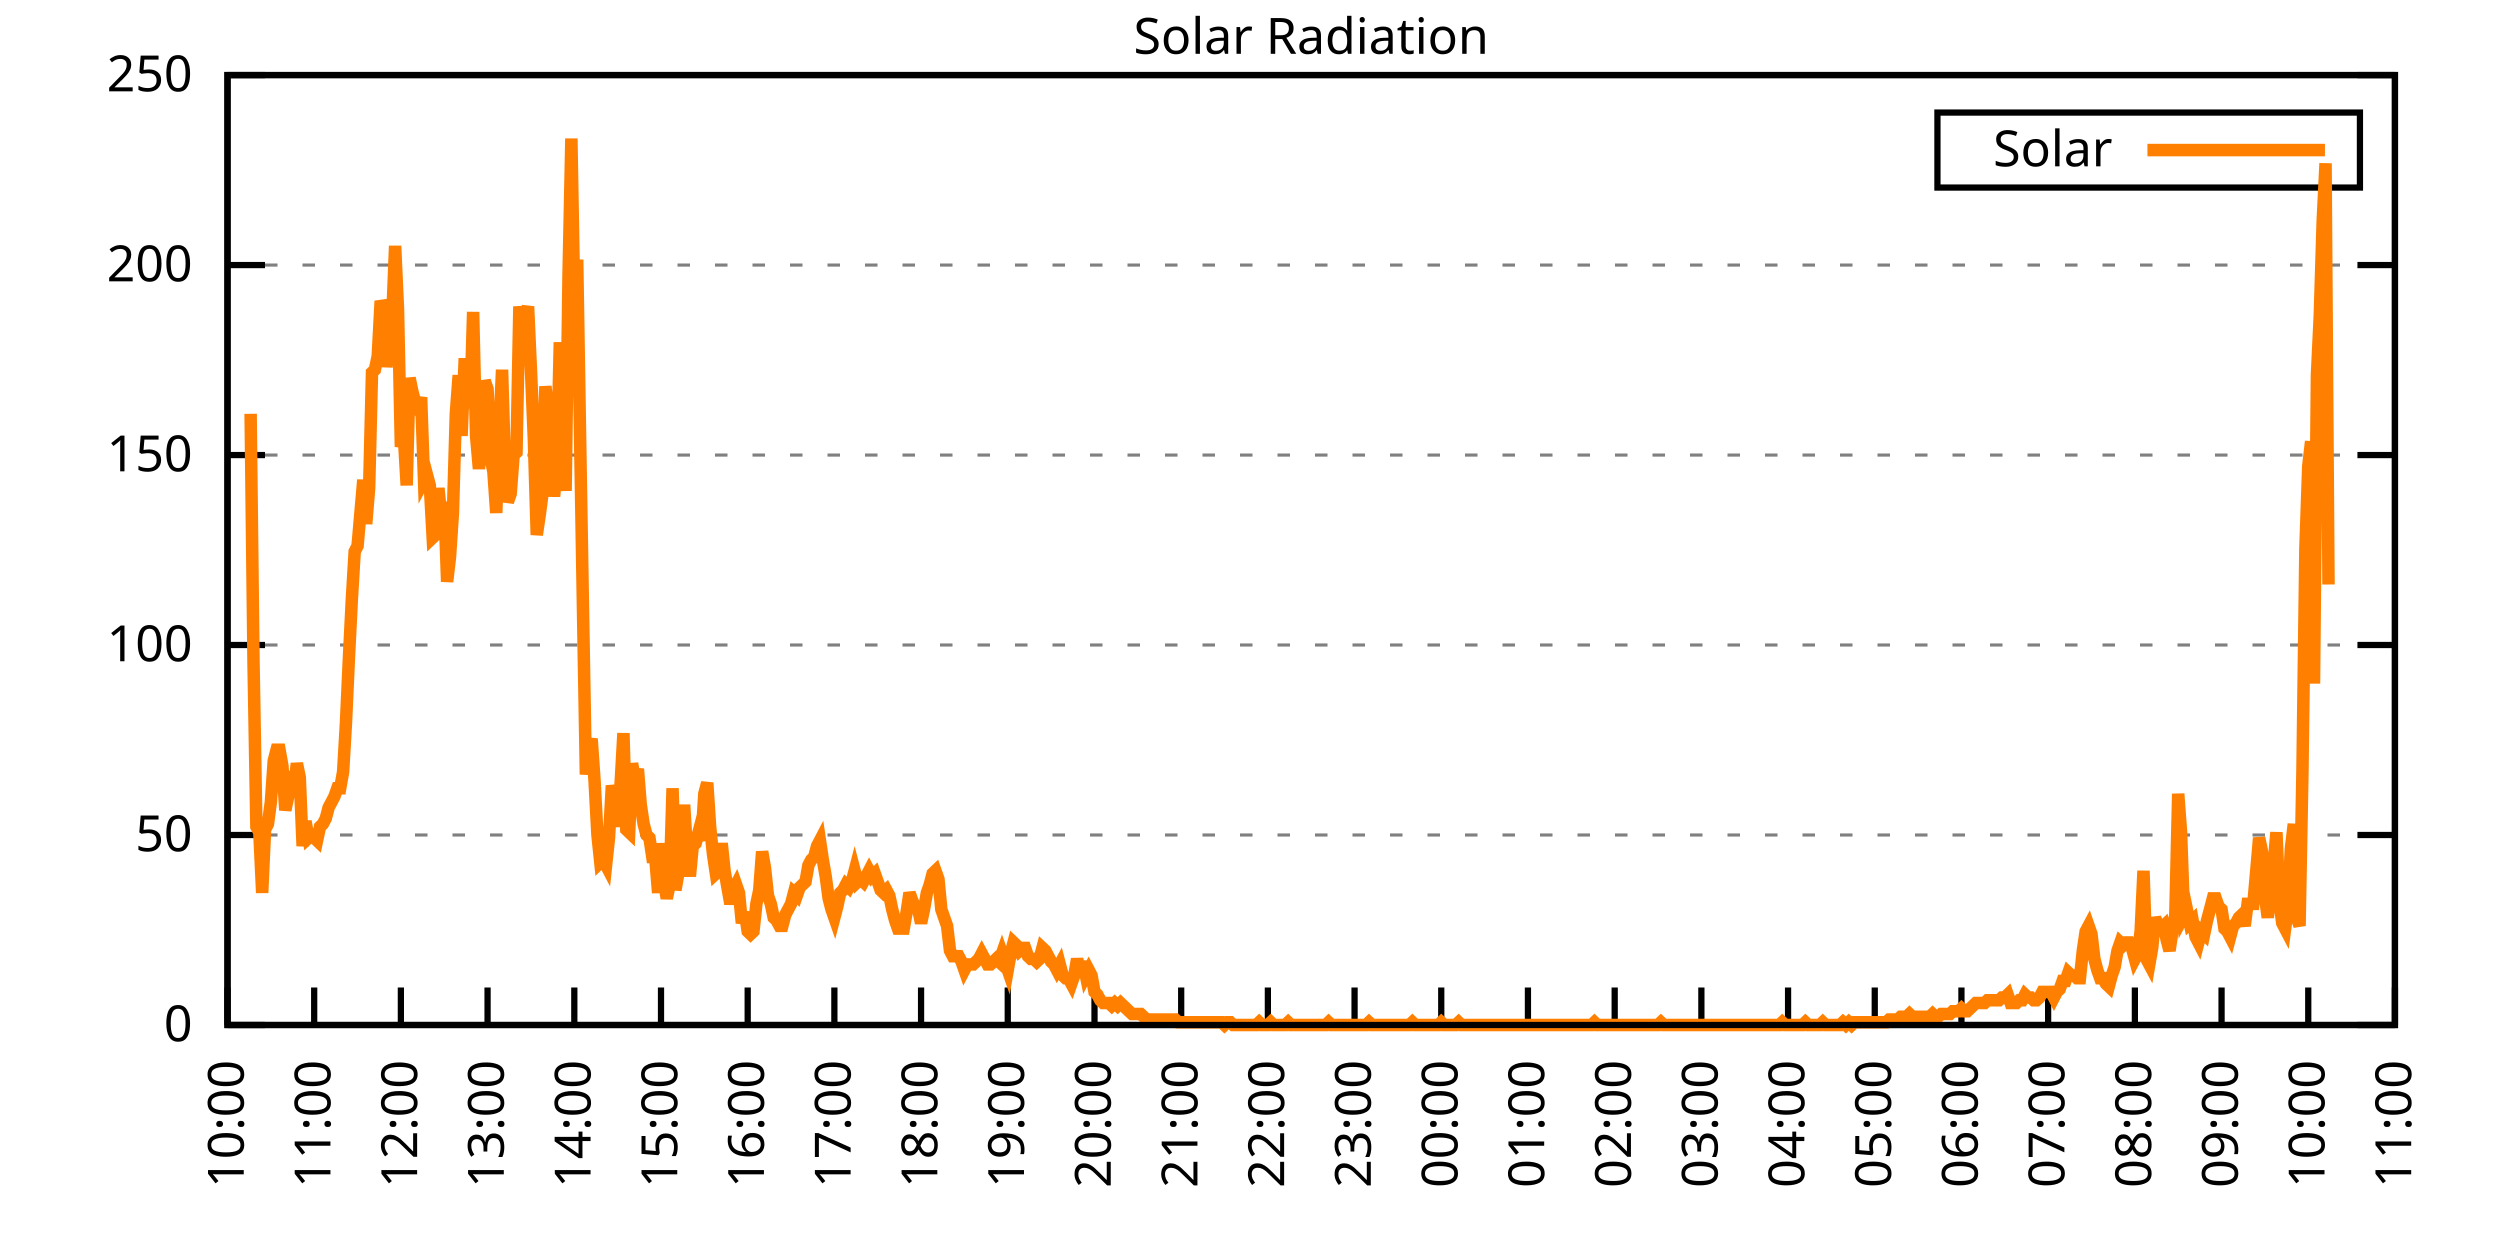
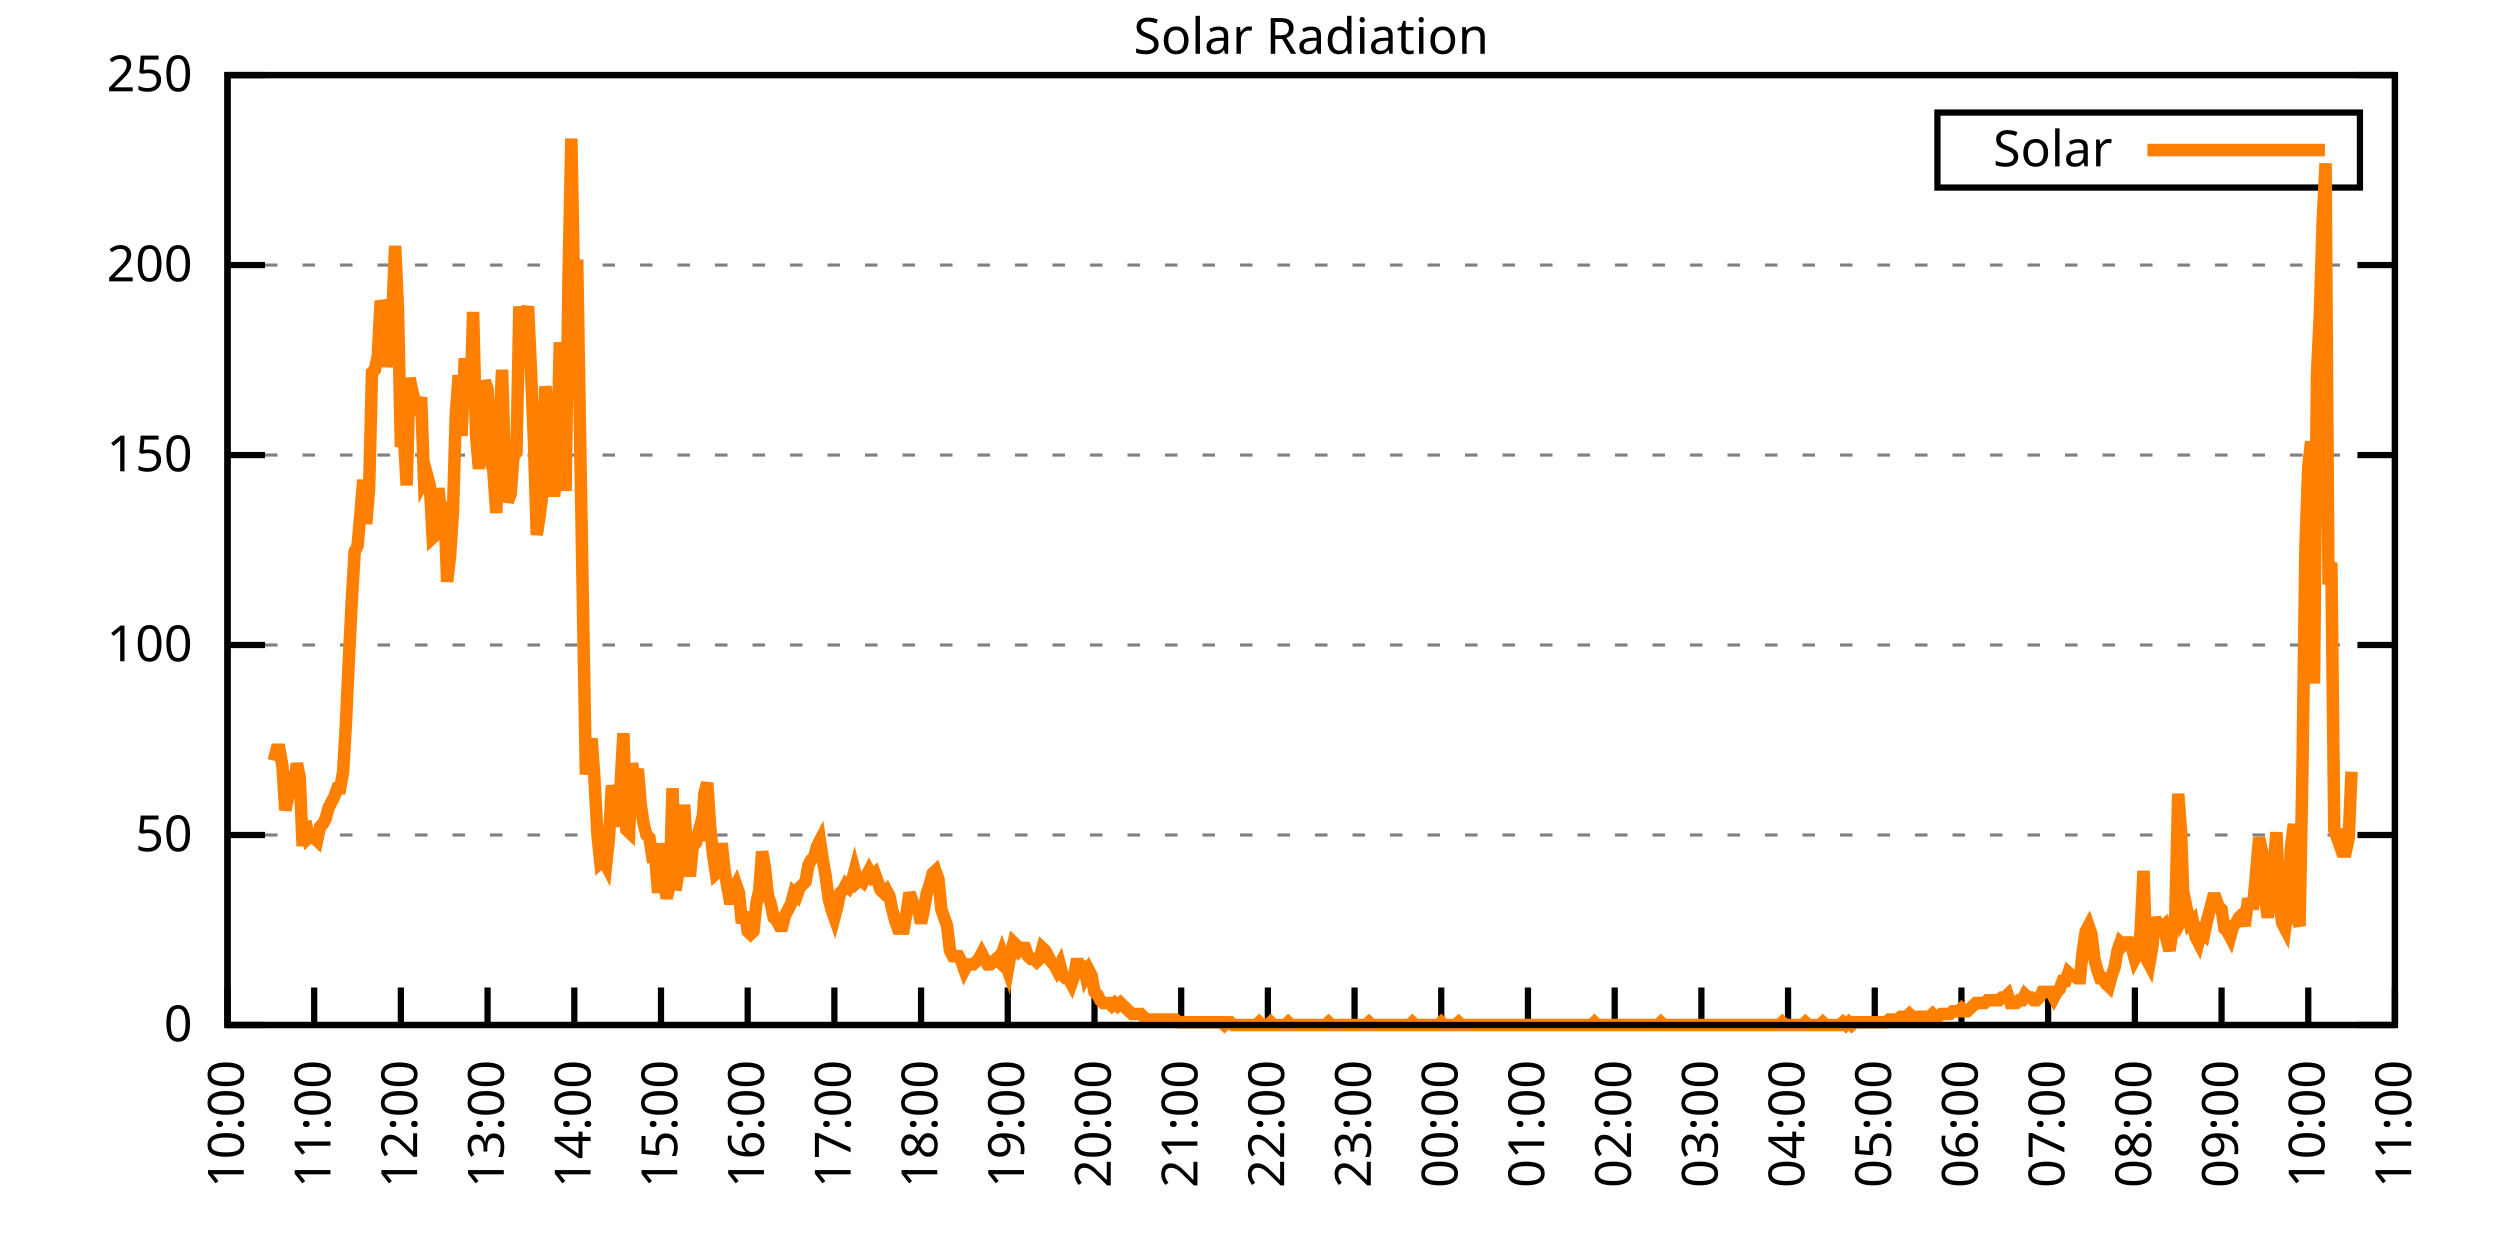
<svg xmlns="http://www.w3.org/2000/svg" xmlns:xlink="http://www.w3.org/1999/xlink" width="400" height="200" viewBox="0 0 400 200">
  <g id="gnuplot_canvas">
    <rect x="0" y="0" width="400" height="200" fill="none" />
    <defs>
      <circle id="gpDot" r="0.5" stroke-width="0.5" stroke="currentColor" />
      <path id="gpPt0" stroke-width="0.333" stroke="currentColor" d="M-1,0 h2 M0,-1 v2" />
      <path id="gpPt1" stroke-width="0.333" stroke="currentColor" d="M-1,-1 L1,1 M1,-1 L-1,1" />
      <path id="gpPt2" stroke-width="0.333" stroke="currentColor" d="M-1,0 L1,0 M0,-1 L0,1 M-1,-1 L1,1 M-1,1 L1,-1" />
      <rect id="gpPt3" stroke-width="0.333" stroke="currentColor" x="-1" y="-1" width="2" height="2" />
      <rect id="gpPt4" stroke-width="0.333" stroke="currentColor" fill="currentColor" x="-1" y="-1" width="2" height="2" />
      <circle id="gpPt5" stroke-width="0.333" stroke="currentColor" cx="0" cy="0" r="1" />
      <use xlink:href="#gpPt5" id="gpPt6" fill="currentColor" stroke="none" />
      <path id="gpPt7" stroke-width="0.333" stroke="currentColor" d="M0,-1.33 L-1.33,0.67 L1.33,0.67 z" />
      <use xlink:href="#gpPt7" id="gpPt8" fill="currentColor" stroke="none" />
      <use xlink:href="#gpPt7" id="gpPt9" stroke="currentColor" transform="rotate(180)" />
      <use xlink:href="#gpPt9" id="gpPt10" fill="currentColor" stroke="none" />
      <use xlink:href="#gpPt3" id="gpPt11" stroke="currentColor" transform="rotate(45)" />
      <use xlink:href="#gpPt11" id="gpPt12" fill="currentColor" stroke="none" />
      <path id="gpPt13" stroke-width="0.333" stroke="currentColor" d="M0,1.330 L1.265,0.411 L0.782,-1.067 L-0.782,-1.076 L-1.265,0.411 z" />
      <use xlink:href="#gpPt13" id="gpPt14" fill="currentColor" stroke="none" />
      <filter id="textbox" filterUnits="objectBoundingBox" x="0" y="0" height="1" width="1">
        <feFlood flood-color="white" flood-opacity="1" result="bgnd" />
        <feComposite in="SourceGraphic" in2="bgnd" operator="atop" />
      </filter>
      <filter id="greybox" filterUnits="objectBoundingBox" x="0" y="0" height="1" width="1">
        <feFlood flood-color="lightgrey" flood-opacity="1" result="grey" />
        <feComposite in="SourceGraphic" in2="grey" operator="atop" />
      </filter>
    </defs>
    <g fill="none" color="white" stroke="currentColor" stroke-width="1.00" stroke-linecap="butt" stroke-linejoin="miter">
</g>
    <g fill="none" color="black" stroke="currentColor" stroke-width="1.00" stroke-linecap="butt" stroke-linejoin="miter">
      <g stroke="none" shape-rendering="crispEdges">
        <polygon fill="rgb(255, 255, 255)" points="36.40,164.00 383.18,164.00 383.18,12.02 36.40,12.02 " />
      </g>
    </g>
    <g fill="none" color="black" stroke="currentColor" stroke-width="1.00" stroke-linecap="butt" stroke-linejoin="miter">
</g>
    <g fill="none" color="black" stroke="black" stroke-width="0.50" stroke-linecap="butt" stroke-linejoin="miter">
</g>
    <g fill="none" color="gray" stroke="currentColor" stroke-width="0.50" stroke-linecap="butt" stroke-linejoin="miter">
      <path stroke="gray" stroke-dasharray="2,4" class="gridline" d="M36.40,164.00 L383.19,164.00  " />
    </g>
    <g fill="none" color="gray" stroke="gray" stroke-width="1.00" stroke-linecap="butt" stroke-linejoin="miter">
</g>
    <g fill="none" color="black" stroke="currentColor" stroke-width="1.00" stroke-linecap="butt" stroke-linejoin="miter">
      <path stroke="black" d="M36.40,164.00 L42.40,164.00 M383.19,164.00 L377.19,164.00  " />
      <g transform="translate(30.80,166.60)" stroke="none" fill="black" font-family="Sans" font-size="8.00" text-anchor="end">
        <text>
          <tspan font-family="Sans"> 0</tspan>
        </text>
      </g>
    </g>
    <g fill="none" color="black" stroke="currentColor" stroke-width="1.00" stroke-linecap="butt" stroke-linejoin="miter">
</g>
    <g fill="none" color="black" stroke="black" stroke-width="0.50" stroke-linecap="butt" stroke-linejoin="miter">
</g>
    <g fill="none" color="gray" stroke="currentColor" stroke-width="0.50" stroke-linecap="butt" stroke-linejoin="miter">
      <path stroke="gray" stroke-dasharray="2,4" class="gridline" d="M36.40,133.60 L383.19,133.60  " />
    </g>
    <g fill="none" color="gray" stroke="gray" stroke-width="1.00" stroke-linecap="butt" stroke-linejoin="miter">
</g>
    <g fill="none" color="black" stroke="currentColor" stroke-width="1.00" stroke-linecap="butt" stroke-linejoin="miter">
      <path stroke="black" d="M36.40,133.60 L42.40,133.60 M383.19,133.60 L377.19,133.60  " />
      <g transform="translate(30.80,136.20)" stroke="none" fill="black" font-family="Sans" font-size="8.00" text-anchor="end">
        <text>
          <tspan font-family="Sans"> 50</tspan>
        </text>
      </g>
    </g>
    <g fill="none" color="black" stroke="currentColor" stroke-width="1.00" stroke-linecap="butt" stroke-linejoin="miter">
</g>
    <g fill="none" color="black" stroke="black" stroke-width="0.50" stroke-linecap="butt" stroke-linejoin="miter">
</g>
    <g fill="none" color="gray" stroke="currentColor" stroke-width="0.50" stroke-linecap="butt" stroke-linejoin="miter">
      <path stroke="gray" stroke-dasharray="2,4" class="gridline" d="M36.40,103.20 L383.19,103.20  " />
    </g>
    <g fill="none" color="gray" stroke="gray" stroke-width="1.00" stroke-linecap="butt" stroke-linejoin="miter">
</g>
    <g fill="none" color="black" stroke="currentColor" stroke-width="1.00" stroke-linecap="butt" stroke-linejoin="miter">
      <path stroke="black" d="M36.40,103.20 L42.40,103.20 M383.19,103.20 L377.19,103.20  " />
      <g transform="translate(30.80,105.80)" stroke="none" fill="black" font-family="Sans" font-size="8.00" text-anchor="end">
        <text>
          <tspan font-family="Sans"> 100</tspan>
        </text>
      </g>
    </g>
    <g fill="none" color="black" stroke="currentColor" stroke-width="1.00" stroke-linecap="butt" stroke-linejoin="miter">
</g>
    <g fill="none" color="black" stroke="black" stroke-width="0.50" stroke-linecap="butt" stroke-linejoin="miter">
</g>
    <g fill="none" color="gray" stroke="currentColor" stroke-width="0.50" stroke-linecap="butt" stroke-linejoin="miter">
      <path stroke="gray" stroke-dasharray="2,4" class="gridline" d="M36.40,72.81 L383.19,72.81  " />
    </g>
    <g fill="none" color="gray" stroke="gray" stroke-width="1.00" stroke-linecap="butt" stroke-linejoin="miter">
</g>
    <g fill="none" color="black" stroke="currentColor" stroke-width="1.00" stroke-linecap="butt" stroke-linejoin="miter">
      <path stroke="black" d="M36.40,72.81 L42.40,72.81 M383.19,72.81 L377.19,72.81  " />
      <g transform="translate(30.80,75.41)" stroke="none" fill="black" font-family="Sans" font-size="8.00" text-anchor="end">
        <text>
          <tspan font-family="Sans"> 150</tspan>
        </text>
      </g>
    </g>
    <g fill="none" color="black" stroke="currentColor" stroke-width="1.00" stroke-linecap="butt" stroke-linejoin="miter">
</g>
    <g fill="none" color="black" stroke="black" stroke-width="0.50" stroke-linecap="butt" stroke-linejoin="miter">
</g>
    <g fill="none" color="gray" stroke="currentColor" stroke-width="0.50" stroke-linecap="butt" stroke-linejoin="miter">
      <path stroke="gray" stroke-dasharray="2,4" class="gridline" d="M36.40,42.41 L383.19,42.41  " />
    </g>
    <g fill="none" color="gray" stroke="gray" stroke-width="1.00" stroke-linecap="butt" stroke-linejoin="miter">
</g>
    <g fill="none" color="black" stroke="currentColor" stroke-width="1.00" stroke-linecap="butt" stroke-linejoin="miter">
      <path stroke="black" d="M36.40,42.41 L42.40,42.41 M383.19,42.41 L377.19,42.41  " />
      <g transform="translate(30.80,45.01)" stroke="none" fill="black" font-family="Sans" font-size="8.00" text-anchor="end">
        <text>
          <tspan font-family="Sans"> 200</tspan>
        </text>
      </g>
    </g>
    <g fill="none" color="black" stroke="currentColor" stroke-width="1.00" stroke-linecap="butt" stroke-linejoin="miter">
</g>
    <g fill="none" color="black" stroke="black" stroke-width="0.50" stroke-linecap="butt" stroke-linejoin="miter">
</g>
    <g fill="none" color="gray" stroke="currentColor" stroke-width="0.50" stroke-linecap="butt" stroke-linejoin="miter">
      <path stroke="gray" stroke-dasharray="2,4" class="gridline" d="M36.40,12.01 L383.19,12.01  " />
    </g>
    <g fill="none" color="gray" stroke="gray" stroke-width="1.00" stroke-linecap="butt" stroke-linejoin="miter">
</g>
    <g fill="none" color="black" stroke="currentColor" stroke-width="1.00" stroke-linecap="butt" stroke-linejoin="miter">
      <path stroke="black" d="M36.40,12.01 L42.40,12.01 M383.19,12.01 L377.19,12.01  " />
      <g transform="translate(30.80,14.61)" stroke="none" fill="black" font-family="Sans" font-size="8.00" text-anchor="end">
        <text>
          <tspan font-family="Sans"> 250</tspan>
        </text>
      </g>
    </g>
    <g fill="none" color="black" stroke="currentColor" stroke-width="1.00" stroke-linecap="butt" stroke-linejoin="miter">
      <path stroke="black" d="M36.40,164.00 L36.40,158.00  " />
      <g transform="translate(39.00,169.60) rotate(270.00)" stroke="none" fill="black" font-family="Sans" font-size="8.00" text-anchor="end">
        <text>
          <tspan font-family="Sans">10:00</tspan>
        </text>
      </g>
    </g>
    <g fill="none" color="black" stroke="currentColor" stroke-width="1.00" stroke-linecap="butt" stroke-linejoin="miter">
      <path stroke="black" d="M50.27,164.00 L50.27,158.00  " />
      <g transform="translate(52.87,169.60) rotate(270.00)" stroke="none" fill="black" font-family="Sans" font-size="8.00" text-anchor="end">
        <text>
          <tspan font-family="Sans">11:00</tspan>
        </text>
      </g>
    </g>
    <g fill="none" color="black" stroke="currentColor" stroke-width="1.00" stroke-linecap="butt" stroke-linejoin="miter">
      <path stroke="black" d="M64.14,164.00 L64.14,158.00  " />
      <g transform="translate(66.74,169.60) rotate(270.00)" stroke="none" fill="black" font-family="Sans" font-size="8.00" text-anchor="end">
        <text>
          <tspan font-family="Sans">12:00</tspan>
        </text>
      </g>
    </g>
    <g fill="none" color="black" stroke="currentColor" stroke-width="1.00" stroke-linecap="butt" stroke-linejoin="miter">
      <path stroke="black" d="M78.01,164.00 L78.01,158.00  " />
      <g transform="translate(80.61,169.60) rotate(270.00)" stroke="none" fill="black" font-family="Sans" font-size="8.00" text-anchor="end">
        <text>
          <tspan font-family="Sans">13:00</tspan>
        </text>
      </g>
    </g>
    <g fill="none" color="black" stroke="currentColor" stroke-width="1.00" stroke-linecap="butt" stroke-linejoin="miter">
      <path stroke="black" d="M91.89,164.00 L91.89,158.00  " />
      <g transform="translate(94.49,169.60) rotate(270.00)" stroke="none" fill="black" font-family="Sans" font-size="8.00" text-anchor="end">
        <text>
          <tspan font-family="Sans">14:00</tspan>
        </text>
      </g>
    </g>
    <g fill="none" color="black" stroke="currentColor" stroke-width="1.00" stroke-linecap="butt" stroke-linejoin="miter">
      <path stroke="black" d="M105.76,164.00 L105.76,158.00  " />
      <g transform="translate(108.36,169.60) rotate(270.00)" stroke="none" fill="black" font-family="Sans" font-size="8.00" text-anchor="end">
        <text>
          <tspan font-family="Sans">15:00</tspan>
        </text>
      </g>
    </g>
    <g fill="none" color="black" stroke="currentColor" stroke-width="1.00" stroke-linecap="butt" stroke-linejoin="miter">
      <path stroke="black" d="M119.63,164.00 L119.63,158.00  " />
      <g transform="translate(122.23,169.60) rotate(270.00)" stroke="none" fill="black" font-family="Sans" font-size="8.00" text-anchor="end">
        <text>
          <tspan font-family="Sans">16:00</tspan>
        </text>
      </g>
    </g>
    <g fill="none" color="black" stroke="currentColor" stroke-width="1.00" stroke-linecap="butt" stroke-linejoin="miter">
      <path stroke="black" d="M133.50,164.00 L133.50,158.00  " />
      <g transform="translate(136.10,169.60) rotate(270.00)" stroke="none" fill="black" font-family="Sans" font-size="8.00" text-anchor="end">
        <text>
          <tspan font-family="Sans">17:00</tspan>
        </text>
      </g>
    </g>
    <g fill="none" color="black" stroke="currentColor" stroke-width="1.00" stroke-linecap="butt" stroke-linejoin="miter">
      <path stroke="black" d="M147.37,164.00 L147.37,158.00  " />
      <g transform="translate(149.97,169.60) rotate(270.00)" stroke="none" fill="black" font-family="Sans" font-size="8.00" text-anchor="end">
        <text>
          <tspan font-family="Sans">18:00</tspan>
        </text>
      </g>
    </g>
    <g fill="none" color="black" stroke="currentColor" stroke-width="1.00" stroke-linecap="butt" stroke-linejoin="miter">
      <path stroke="black" d="M161.24,164.00 L161.24,158.00  " />
      <g transform="translate(163.84,169.60) rotate(270.00)" stroke="none" fill="black" font-family="Sans" font-size="8.00" text-anchor="end">
        <text>
          <tspan font-family="Sans">19:00</tspan>
        </text>
      </g>
    </g>
    <g fill="none" color="black" stroke="currentColor" stroke-width="1.00" stroke-linecap="butt" stroke-linejoin="miter">
      <path stroke="black" d="M175.12,164.00 L175.12,158.00  " />
      <g transform="translate(177.72,169.60) rotate(270.00)" stroke="none" fill="black" font-family="Sans" font-size="8.00" text-anchor="end">
        <text>
          <tspan font-family="Sans">20:00</tspan>
        </text>
      </g>
    </g>
    <g fill="none" color="black" stroke="currentColor" stroke-width="1.00" stroke-linecap="butt" stroke-linejoin="miter">
      <path stroke="black" d="M188.99,164.00 L188.99,158.00  " />
      <g transform="translate(191.59,169.60) rotate(270.00)" stroke="none" fill="black" font-family="Sans" font-size="8.00" text-anchor="end">
        <text>
          <tspan font-family="Sans">21:00</tspan>
        </text>
      </g>
    </g>
    <g fill="none" color="black" stroke="currentColor" stroke-width="1.00" stroke-linecap="butt" stroke-linejoin="miter">
      <path stroke="black" d="M202.86,164.00 L202.86,158.00  " />
      <g transform="translate(205.46,169.60) rotate(270.00)" stroke="none" fill="black" font-family="Sans" font-size="8.00" text-anchor="end">
        <text>
          <tspan font-family="Sans">22:00</tspan>
        </text>
      </g>
    </g>
    <g fill="none" color="black" stroke="currentColor" stroke-width="1.00" stroke-linecap="butt" stroke-linejoin="miter">
      <path stroke="black" d="M216.73,164.00 L216.73,158.00  " />
      <g transform="translate(219.33,169.60) rotate(270.00)" stroke="none" fill="black" font-family="Sans" font-size="8.00" text-anchor="end">
        <text>
          <tspan font-family="Sans">23:00</tspan>
        </text>
      </g>
    </g>
    <g fill="none" color="black" stroke="currentColor" stroke-width="1.00" stroke-linecap="butt" stroke-linejoin="miter">
      <path stroke="black" d="M230.60,164.00 L230.60,158.00  " />
      <g transform="translate(233.20,169.60) rotate(270.00)" stroke="none" fill="black" font-family="Sans" font-size="8.00" text-anchor="end">
        <text>
          <tspan font-family="Sans">00:00</tspan>
        </text>
      </g>
    </g>
    <g fill="none" color="black" stroke="currentColor" stroke-width="1.00" stroke-linecap="butt" stroke-linejoin="miter">
      <path stroke="black" d="M244.47,164.00 L244.47,158.00  " />
      <g transform="translate(247.07,169.60) rotate(270.00)" stroke="none" fill="black" font-family="Sans" font-size="8.00" text-anchor="end">
        <text>
          <tspan font-family="Sans">01:00</tspan>
        </text>
      </g>
    </g>
    <g fill="none" color="black" stroke="currentColor" stroke-width="1.00" stroke-linecap="butt" stroke-linejoin="miter">
      <path stroke="black" d="M258.35,164.00 L258.35,158.00  " />
      <g transform="translate(260.95,169.60) rotate(270.00)" stroke="none" fill="black" font-family="Sans" font-size="8.00" text-anchor="end">
        <text>
          <tspan font-family="Sans">02:00</tspan>
        </text>
      </g>
    </g>
    <g fill="none" color="black" stroke="currentColor" stroke-width="1.00" stroke-linecap="butt" stroke-linejoin="miter">
      <path stroke="black" d="M272.22,164.00 L272.22,158.00  " />
      <g transform="translate(274.82,169.60) rotate(270.00)" stroke="none" fill="black" font-family="Sans" font-size="8.00" text-anchor="end">
        <text>
          <tspan font-family="Sans">03:00</tspan>
        </text>
      </g>
    </g>
    <g fill="none" color="black" stroke="currentColor" stroke-width="1.00" stroke-linecap="butt" stroke-linejoin="miter">
      <path stroke="black" d="M286.09,164.00 L286.09,158.00  " />
      <g transform="translate(288.69,169.60) rotate(270.00)" stroke="none" fill="black" font-family="Sans" font-size="8.00" text-anchor="end">
        <text>
          <tspan font-family="Sans">04:00</tspan>
        </text>
      </g>
    </g>
    <g fill="none" color="black" stroke="currentColor" stroke-width="1.00" stroke-linecap="butt" stroke-linejoin="miter">
      <path stroke="black" d="M299.96,164.00 L299.96,158.00  " />
      <g transform="translate(302.56,169.60) rotate(270.00)" stroke="none" fill="black" font-family="Sans" font-size="8.00" text-anchor="end">
        <text>
          <tspan font-family="Sans">05:00</tspan>
        </text>
      </g>
    </g>
    <g fill="none" color="black" stroke="currentColor" stroke-width="1.00" stroke-linecap="butt" stroke-linejoin="miter">
      <path stroke="black" d="M313.83,164.00 L313.83,158.00  " />
      <g transform="translate(316.43,169.60) rotate(270.00)" stroke="none" fill="black" font-family="Sans" font-size="8.00" text-anchor="end">
        <text>
          <tspan font-family="Sans">06:00</tspan>
        </text>
      </g>
    </g>
    <g fill="none" color="black" stroke="currentColor" stroke-width="1.00" stroke-linecap="butt" stroke-linejoin="miter">
      <path stroke="black" d="M327.70,164.00 L327.70,158.00  " />
      <g transform="translate(330.30,169.60) rotate(270.00)" stroke="none" fill="black" font-family="Sans" font-size="8.00" text-anchor="end">
        <text>
          <tspan font-family="Sans">07:00</tspan>
        </text>
      </g>
    </g>
    <g fill="none" color="black" stroke="currentColor" stroke-width="1.00" stroke-linecap="butt" stroke-linejoin="miter">
      <path stroke="black" d="M341.58,164.00 L341.58,158.00  " />
      <g transform="translate(344.18,169.60) rotate(270.00)" stroke="none" fill="black" font-family="Sans" font-size="8.00" text-anchor="end">
        <text>
          <tspan font-family="Sans">08:00</tspan>
        </text>
      </g>
    </g>
    <g fill="none" color="black" stroke="currentColor" stroke-width="1.00" stroke-linecap="butt" stroke-linejoin="miter">
      <path stroke="black" d="M355.45,164.00 L355.45,158.00  " />
      <g transform="translate(358.05,169.60) rotate(270.00)" stroke="none" fill="black" font-family="Sans" font-size="8.00" text-anchor="end">
        <text>
          <tspan font-family="Sans">09:00</tspan>
        </text>
      </g>
    </g>
    <g fill="none" color="black" stroke="currentColor" stroke-width="1.00" stroke-linecap="butt" stroke-linejoin="miter">
      <path stroke="black" d="M369.32,164.00 L369.32,158.00  " />
      <g transform="translate(371.92,169.60) rotate(270.00)" stroke="none" fill="black" font-family="Sans" font-size="8.00" text-anchor="end">
        <text>
          <tspan font-family="Sans">10:00</tspan>
        </text>
      </g>
    </g>
    <g fill="none" color="black" stroke="currentColor" stroke-width="1.00" stroke-linecap="butt" stroke-linejoin="miter">
      <path stroke="black" d="M383.19,164.00 L383.19,158.00  " />
      <g transform="translate(385.79,169.60) rotate(270.00)" stroke="none" fill="black" font-family="Sans" font-size="8.00" text-anchor="end">
        <text>
          <tspan font-family="Sans">11:00</tspan>
        </text>
      </g>
    </g>
    <g fill="none" color="black" stroke="currentColor" stroke-width="1.00" stroke-linecap="butt" stroke-linejoin="miter">
</g>
    <g fill="none" color="black" stroke="currentColor" stroke-width="1.00" stroke-linecap="butt" stroke-linejoin="miter">
      <path stroke="black" d="M36.40,12.01 L36.40,164.00 L383.19,164.00 L383.19,12.01 L36.40,12.01 Z  " />
    </g>
    <g fill="none" color="black" stroke="currentColor" stroke-width="1.00" stroke-linecap="butt" stroke-linejoin="miter">
</g>
    <g fill="none" color="black" stroke="currentColor" stroke-width="1.00" stroke-linecap="butt" stroke-linejoin="miter">
      <path stroke="black" d="M309.99,30.01 L309.99,18.01 L377.59,18.01 L377.59,30.01 L309.99,30.01 Z  " />
    </g>
    <g id="Solar_Radiation_plot_1">
      <g fill="none" color="white" stroke="black" stroke-width="2.00" stroke-linecap="butt" stroke-linejoin="miter">
</g>
      <g fill="none" color="black" stroke="currentColor" stroke-width="2.00" stroke-linecap="butt" stroke-linejoin="miter">
        <g transform="translate(337.99,26.61)" stroke="none" fill="black" font-family="Sans" font-size="8.00" text-anchor="end">
          <text>
            <tspan font-family="Sans">Solar</tspan>
          </text>
        </g>
      </g>
      <g fill="none" color="black" stroke="currentColor" stroke-width="2.00" stroke-linecap="butt" stroke-linejoin="miter">
-         <path stroke="rgb(255, 127,   0)" d="M343.59,24.01 L371.99,24.01 M40.10,66.21 L40.56,105.86 L41.02,132.28 L41.49,133.17 L41.95,142.86 L42.41,132.73   L42.87,131.84 L43.34,128.32 L43.80,121.71 L44.26,119.95 L44.72,119.95 L45.19,122.59 L45.65,129.64 L46.11,127.44   L46.57,123.47 L47.03,126.12 L47.50,122.15 L47.96,124.36 L48.42,135.37 L48.88,131.40 L49.35,134.05 L49.81,133.61   L50.27,134.05 L50.73,134.49 L51.20,132.28 L51.66,131.84 L52.12,130.96 L52.58,129.20 L53.05,128.32 L53.51,127.44   L53.97,126.12 L54.43,126.12 L54.90,123.47 L55.36,115.55 L55.82,105.41 L56.28,96.16 L56.75,88.24 L57.21,87.35   L57.67,82.07 L58.13,76.78 L58.59,83.83 L59.06,78.10 L59.52,59.60 L59.98,59.16 L60.44,56.96 L60.91,48.15   L61.37,49.47 L61.83,58.72 L62.29,54.76 L62.76,50.79 L63.22,39.34 L63.68,49.47 L64.14,71.50 L64.61,69.74   L65.07,77.66 L65.53,60.48 L65.99,62.69 L66.46,64.45 L66.92,65.33 L67.38,63.57 L67.84,76.78 L68.30,75.90   L68.77,77.66 L69.23,86.03 L69.69,85.59 L70.15,78.10 L70.62,82.95 L71.08,80.31 L71.54,93.08 L72.00,89.12   L72.47,82.07 L72.93,66.21 L73.39,60.04 L73.85,69.74 L74.32,58.28 L74.78,58.28 L75.24,65.33 L75.70,49.91   L76.17,69.74 L76.63,75.02 L77.09,69.74 L77.55,60.93 L78.01,62.25 L78.48,73.26 L78.94,75.46 L79.40,82.07   L79.86,69.74 L80.33,59.16 L80.79,74.58 L81.25,80.31 L81.71,78.99 L82.18,72.82 L82.64,72.38 L83.10,49.03   L83.56,52.56 L84.03,50.79 L84.49,49.03 L84.95,59.16 L85.41,70.18 L85.88,85.59 L86.34,82.51 L86.80,78.99   L87.26,61.81 L87.72,65.77 L88.19,73.70 L88.65,79.43 L89.11,74.58 L89.57,54.76 L90.04,68.85 L90.50,78.54   L90.96,44.19 L91.42,22.16 L91.89,48.59 L92.35,41.54 L92.81,69.74 L93.27,97.05 L93.74,123.92 L94.20,119.95   L94.66,118.19 L95.12,124.80 L95.59,133.61 L96.05,138.01 L96.51,137.57 L96.97,138.45 L97.44,134.05 L97.90,125.68   L98.36,127.88 L98.82,132.28 L99.28,125.68 L99.75,117.31 L100.21,132.73 L100.67,133.17 L101.13,122.15 L101.60,124.80   L102.06,123.03 L102.52,128.76 L102.98,131.84 L103.45,133.61 L103.91,134.05 L104.37,137.13 L104.83,137.13 L105.30,142.86   L105.76,134.93 L106.22,141.09 L106.68,143.74 L107.15,141.54 L107.61,126.12 L108.07,142.42 L108.53,139.77 L108.99,137.57   L109.46,128.76 L109.92,136.25 L110.38,140.21 L110.84,135.37 L111.31,134.93 L111.77,133.17 L112.23,134.49 L112.69,127.00   L113.16,125.24 L113.62,132.28 L114.08,136.69 L114.54,139.77 L115.01,139.33 L115.47,134.93 L115.93,139.33 L116.39,141.98   L116.86,144.62 L117.32,142.42 L117.78,141.54 L118.24,142.86 L118.70,147.70 L119.17,145.94 L119.63,149.02 L120.09,149.46   L120.55,149.02 L121.02,144.62 L121.48,142.42 L121.94,136.25 L122.40,138.89 L122.87,143.30 L123.33,144.62 L123.79,146.82   L124.25,147.26 L124.72,148.14 L125.18,148.14 L125.64,146.38 L126.10,145.50 L126.57,144.62 L127.03,142.86 L127.49,143.30   L127.95,141.98 L128.41,141.54 L128.88,141.09 L129.34,138.45 L129.80,137.57 L130.26,137.13 L130.73,135.37 L131.19,134.49   L131.65,137.57 L132.11,140.21 L132.58,143.74 L133.04,145.50 L133.50,146.82 L133.96,145.06 L134.43,142.86 L134.89,142.42   L135.35,141.54 L135.81,141.98 L136.28,141.09 L136.74,139.33 L137.20,141.09 L137.66,140.65 L138.13,141.09 L138.59,140.21   L139.05,139.33 L139.51,140.21 L139.97,139.77 L140.44,141.09 L140.90,142.42 L141.36,142.86 L141.82,142.42 L142.29,143.30   L142.75,145.50 L143.21,147.26 L143.67,148.58 L144.14,148.58 L144.60,148.58 L145.06,145.94 L145.52,142.86 L145.99,144.18   L146.45,145.06 L146.91,145.50 L147.37,147.70 L147.84,145.50 L148.30,142.86 L148.76,141.54 L149.22,139.77 L149.68,139.33   L150.15,140.65 L150.61,145.50 L151.07,146.82 L151.53,148.14 L152.00,152.11 L152.46,152.99 L152.92,152.99 L153.38,152.99   L153.85,153.87 L154.31,155.19 L154.77,154.31 L155.23,154.31 L155.70,154.31 L156.16,153.87 L156.62,153.43 L157.08,152.55   L157.55,153.43 L158.01,154.31 L158.47,154.31 L158.93,153.87 L159.39,153.43 L159.86,153.87 L160.32,152.55 L160.78,153.87   L161.24,155.19 L161.71,152.55 L162.17,150.79 L162.63,151.23 L163.09,152.11 L163.56,151.67 L164.02,151.67 L164.48,152.99   L164.94,153.43 L165.41,153.43 L165.87,153.87 L166.33,153.43 L166.79,151.67 L167.26,152.11 L167.72,152.99 L168.18,153.87   L168.64,154.31 L169.10,155.19 L169.57,154.31 L170.03,156.07 L170.49,156.51 L170.95,156.51 L171.42,157.39 L171.88,156.07   L172.34,153.43 L172.80,155.63 L173.27,153.87 L173.73,156.07 L174.19,155.19 L174.65,156.07 L175.12,158.71 L175.58,159.15   L176.04,160.04 L176.50,160.48 L176.97,160.48 L177.43,160.48 L177.89,160.92 L178.35,160.48 L178.82,160.92 L179.28,160.48   L179.74,160.92 L180.20,161.36 L180.66,161.80 L181.13,162.24 L181.59,162.24 L182.05,162.24 L182.51,162.24 L182.98,162.68   L183.44,163.12 L183.90,163.12 L184.36,163.12 L184.83,163.12 L185.29,163.12 L185.75,163.12 L186.21,163.12 L186.68,163.12   L187.14,163.12 L187.60,163.12 L188.06,163.12 L188.53,163.56 L188.99,163.56 L189.45,163.56 L189.91,163.56 L190.37,163.56   L190.84,163.56 L191.30,163.56 L191.76,163.56 L192.22,163.56 L192.69,163.56 L193.15,163.56 L193.61,163.56 L194.07,163.56   L194.54,163.56 L195.00,163.56 L195.46,163.56 L195.92,164.00 L196.39,163.56 L196.85,163.56 L197.31,164.00 L197.77,164.00   L198.24,164.00 L198.70,164.00 L199.16,164.00 L199.62,164.00 L200.08,164.00 L200.55,164.00 L201.01,164.00 L201.47,163.56   L201.93,164.00 L202.40,164.00 L202.86,164.00 L203.32,163.56 L203.78,164.00 L204.25,164.00 L204.71,164.00 L205.17,164.00   L205.63,164.00 L206.10,163.56 L206.56,164.00 L207.02,164.00 L207.48,164.00 L207.95,164.00 L208.41,164.00 L208.87,164.00   L209.33,164.00 L209.80,164.00 L210.26,164.00 L210.72,164.00 L211.18,164.00 L211.64,164.00 L212.11,164.00 L212.57,163.56   L213.03,164.00 L213.49,164.00 L213.96,164.00 L214.42,164.00 L214.88,164.00 L215.34,164.00 L215.81,164.00 L216.27,164.00   L216.73,164.00 L217.19,164.00 L217.66,164.00 L218.12,164.00 L218.58,164.00 L219.04,163.56 L219.51,164.00 L219.97,164.00   L220.43,164.00 L220.89,164.00 L221.35,164.00 L221.82,164.00 L222.28,164.00 L222.74,164.00 L223.20,164.00 L223.67,164.00   L224.13,164.00 L224.59,164.00 L225.05,164.00 L225.52,164.00 L225.98,163.56 L226.44,164.00 L226.90,164.00 L227.37,164.00   L227.83,164.00 L228.29,164.00 L228.75,164.00 L229.22,164.00 L229.68,164.00 L230.14,164.00 L230.60,163.56 L231.06,164.00   L231.53,164.00 L231.99,164.00 L232.45,164.00 L232.91,164.00 L233.38,163.56 L233.84,164.00 L234.30,164.00 L234.76,164.00   L235.23,164.00 L235.69,164.00 L236.15,164.00 L236.61,164.00 L237.08,164.00 L237.54,164.00 L238.00,164.00 L238.46,164.00   L238.93,164.00 L239.39,164.00 L239.85,164.00 L240.31,164.00 L240.77,164.00 L241.24,164.00 L241.70,164.00 L242.16,164.00   L242.62,164.00 L243.09,164.00 L243.55,164.00 L244.01,164.00 L244.47,164.00 L244.94,164.00 L245.40,164.00 L245.86,164.00   L246.32,164.00 L246.79,164.00 L247.25,164.00 L247.71,164.00 L248.17,164.00 L248.64,164.00 L249.10,164.00 L249.56,164.00   L250.02,164.00 L250.49,164.00 L250.95,164.00 L251.41,164.00 L251.87,164.00 L252.33,164.00 L252.80,164.00 L253.26,164.00   L253.72,164.00 L254.18,164.00 L254.65,164.00 L255.11,163.56 L255.57,164.00 L256.03,164.00 L256.50,164.00 L256.96,164.00   L257.42,164.00 L257.88,164.00 L258.35,164.00 L258.81,164.00 L259.27,164.00 L259.73,164.00 L260.20,164.00 L260.66,164.00   L261.12,164.00 L261.58,164.00 L262.04,164.00 L262.51,164.00 L262.97,164.00 L263.43,164.00 L263.89,164.00 L264.36,164.00   L264.82,164.00 L265.28,164.00 L265.74,163.56 L266.21,164.00 L266.67,164.00 L267.13,164.00 L267.59,164.00 L268.06,164.00   L268.52,164.00 L268.98,164.00 L269.44,164.00 L269.91,164.00 L270.37,164.00 L270.83,164.00 L271.29,164.00 L271.75,164.00   L272.22,164.00 L272.68,164.00 L273.14,164.00 L273.60,164.00 L274.07,164.00 L274.53,164.00 L274.99,164.00 L275.45,164.00   L275.92,164.00 L276.38,164.00 L276.84,164.00 L277.30,164.00 L277.77,164.00 L278.23,164.00 L278.69,164.00 L279.15,164.00   L279.62,164.00 L280.08,164.00 L280.54,164.00 L281.00,164.00 L281.46,164.00 L281.93,164.00 L282.39,164.00 L282.85,164.00   L283.31,164.00 L283.78,164.00 L284.24,164.00 L284.70,164.00 L285.16,163.56 L285.63,164.00 L286.09,164.00 L286.55,164.00   L287.01,164.00 L287.48,164.00 L287.94,164.00 L288.40,164.00 L288.86,163.56 L289.33,164.00 L289.79,164.00 L290.25,164.00   L290.71,164.00 L291.18,164.00 L291.64,163.56 L292.10,164.00 L292.56,164.00 L293.02,164.00 L293.49,164.00 L293.95,164.00   L294.41,164.00 L294.87,163.56 L295.34,164.00 L295.80,163.56 L296.26,164.00 L296.72,163.56 L297.19,163.56 L297.65,163.56   L298.11,163.56 L298.57,163.56 L299.04,163.56 L299.50,163.56 L299.96,163.56 L300.42,163.56 L300.89,163.56 L301.35,163.56   L301.81,163.56 L302.27,163.12 L302.73,163.12 L303.20,163.12 L303.66,163.12 L304.12,162.68 L304.58,162.68 L305.05,162.68   L305.51,162.24 L305.97,162.68 L306.43,162.68 L306.90,162.68 L307.36,162.68 L307.82,162.68 L308.28,162.68 L308.75,162.68   L309.21,162.24 L309.67,162.68 L310.13,162.68 L310.60,162.24 L311.06,162.24 L311.52,162.24 L311.98,162.24 L312.44,161.80   L312.91,161.80 L313.37,161.80 L313.83,161.36 L314.29,161.80 L314.76,161.80 L315.22,161.36 L315.68,160.92 L316.14,160.48   L316.61,160.48 L317.07,160.48 L317.53,160.48 L317.99,160.04 L318.46,160.04 L318.92,160.04 L319.38,160.04 L319.84,160.04   L320.31,159.60 L320.77,159.60 L321.23,159.15 L321.69,160.48 L322.15,160.48 L322.62,160.48 L323.08,160.04 L323.54,160.04   L324.00,159.15 L324.47,159.60 L324.93,159.60 L325.39,160.04 L325.85,160.04 L326.32,159.60 L326.78,158.71 L327.24,158.71   L327.70,158.71 L328.17,158.71 L328.63,159.60 L329.09,158.71 L329.55,158.27 L330.02,156.95 L330.48,156.95 L330.94,155.63   L331.40,156.07 L331.87,156.07 L332.33,156.51 L332.79,156.51 L333.25,152.11 L333.71,149.02 L334.18,148.14 L334.64,149.46   L335.10,153.43 L335.56,155.19 L336.03,156.51 L336.49,156.51 L336.95,157.39 L337.41,157.83 L337.88,156.07 L338.34,154.75   L338.80,152.11 L339.26,150.79 L339.73,151.23 L340.19,150.79 L340.65,150.79 L341.11,151.67 L341.58,153.43 L342.04,152.55   L342.50,149.02 L342.96,139.33 L343.42,153.43 L343.89,154.31 L344.35,151.67 L344.81,146.82 L345.27,148.14 L345.74,148.58   L346.20,148.14 L346.66,150.34 L347.12,152.11 L347.59,149.02 L348.05,146.38 L348.51,127.00 L348.97,133.17 L349.44,146.38   L349.90,145.50 L350.36,147.70 L350.82,147.26 L351.29,149.90 L351.75,150.79 L352.21,149.02 L352.67,149.46 L353.13,147.26   L353.60,145.50 L354.06,143.74 L354.52,143.74 L354.98,145.06 L355.45,145.50 L355.91,148.58 L356.37,149.02 L356.83,149.90   L357.30,148.14 L357.76,147.70 L358.22,146.82 L358.68,146.38 L359.15,148.14 L359.61,144.62 L360.07,144.62 L360.53,144.62   L361.00,139.33 L361.46,134.05 L361.92,136.25 L362.38,143.30 L362.84,146.82 L363.31,141.98 L363.77,138.45 L364.23,133.17   L364.69,144.18 L365.16,147.70 L365.62,148.58 L366.08,145.06 L366.54,135.81 L367.01,131.84 L367.47,146.82 L367.93,148.14   L368.39,123.47 L368.86,87.80 L369.32,74.58 L369.78,70.62 L370.24,109.38 L370.71,60.04 L371.17,50.35 L371.63,35.38   L372.09,26.13 L372.56,93.52  " />
+         <path stroke="rgb(255, 127,   0)" d="M343.59,24.01 L371.99,24.01 M43.80,121.71 L44.26,119.95 L44.72,119.95 L45.19,122.59 L45.65,129.64 L46.11,127.44   L46.57,123.47 L47.03,126.12 L47.50,122.15 L47.96,124.36 L48.42,135.37 L48.88,131.40 L49.35,134.05 L49.81,133.61   L50.27,134.05 L50.73,134.49 L51.20,132.28 L51.66,131.84 L52.12,130.96 L52.58,129.20 L53.05,128.32 L53.51,127.44   L53.97,126.12 L54.43,126.12 L54.90,123.47 L55.36,115.55 L55.82,105.41 L56.28,96.16 L56.75,88.24 L57.21,87.35   L57.67,82.07 L58.13,76.78 L58.59,83.83 L59.06,78.10 L59.52,59.60 L59.98,59.16 L60.44,56.96 L60.91,48.15   L61.37,49.47 L61.83,58.72 L62.29,54.76 L62.76,50.79 L63.22,39.34 L63.68,49.47 L64.14,71.50 L64.61,69.74   L65.07,77.66 L65.53,60.48 L65.99,62.69 L66.46,64.45 L66.92,65.33 L67.38,63.57 L67.84,76.78 L68.30,75.90   L68.77,77.66 L69.23,86.03 L69.69,85.59 L70.15,78.10 L70.62,82.95 L71.08,80.31 L71.54,93.08 L72.00,89.12   L72.47,82.07 L72.93,66.21 L73.39,60.04 L73.85,69.74 L74.32,58.28 L74.78,58.28 L75.24,65.33 L75.70,49.91   L76.17,69.74 L76.63,75.02 L77.09,69.74 L77.55,60.93 L78.01,62.25 L78.48,73.26 L78.94,75.46 L79.40,82.07   L79.86,69.74 L80.33,59.16 L80.79,74.58 L81.25,80.31 L81.71,78.99 L82.18,72.82 L82.64,72.38 L83.10,49.03   L83.56,52.56 L84.03,50.79 L84.49,49.03 L84.95,59.16 L85.41,70.18 L85.88,85.59 L86.34,82.51 L86.80,78.99   L87.26,61.81 L87.72,65.77 L88.19,73.70 L88.65,79.43 L89.11,74.58 L89.57,54.76 L90.04,68.85 L90.50,78.54   L90.96,44.19 L91.42,22.16 L91.89,48.59 L92.35,41.54 L92.81,69.74 L93.27,97.05 L93.74,123.92 L94.20,119.95   L94.66,118.19 L95.12,124.80 L95.59,133.61 L96.05,138.01 L96.51,137.57 L96.97,138.45 L97.44,134.05 L97.90,125.68   L98.36,127.88 L98.82,132.28 L99.28,125.68 L99.75,117.31 L100.21,132.73 L100.67,133.17 L101.13,122.15 L101.60,124.80   L102.06,123.03 L102.52,128.76 L102.98,131.84 L103.45,133.61 L103.91,134.05 L104.37,137.13 L104.83,137.13 L105.30,142.86   L105.76,134.93 L106.22,141.09 L106.68,143.74 L107.15,141.54 L107.61,126.12 L108.07,142.42 L108.53,139.77 L108.99,137.57   L109.46,128.76 L109.92,136.25 L110.38,140.21 L110.84,135.37 L111.31,134.93 L111.77,133.17 L112.23,134.49 L112.69,127.00   L113.16,125.24 L113.62,132.28 L114.08,136.69 L114.54,139.77 L115.01,139.33 L115.47,134.93 L115.93,139.33 L116.39,141.98   L116.86,144.62 L117.32,142.42 L117.78,141.54 L118.24,142.86 L118.70,147.70 L119.17,145.94 L119.63,149.02 L120.09,149.46   L120.55,149.02 L121.02,144.62 L121.48,142.42 L121.94,136.25 L122.40,138.89 L122.87,143.30 L123.33,144.62 L123.79,146.82   L124.25,147.26 L124.72,148.14 L125.18,148.14 L125.64,146.38 L126.10,145.50 L126.57,144.62 L127.03,142.86 L127.49,143.30   L127.95,141.98 L128.41,141.54 L128.88,141.09 L129.34,138.45 L129.80,137.57 L130.26,137.13 L130.73,135.37 L131.19,134.49   L131.65,137.57 L132.11,140.21 L132.58,143.74 L133.04,145.50 L133.50,146.82 L133.96,145.06 L134.43,142.86 L134.89,142.42   L135.35,141.54 L135.81,141.98 L136.28,141.09 L136.74,139.33 L137.20,141.09 L137.66,140.65 L138.13,141.09 L138.59,140.21   L139.05,139.33 L139.51,140.21 L139.97,139.77 L140.44,141.09 L140.90,142.42 L141.36,142.86 L141.82,142.42 L142.29,143.30   L142.75,145.50 L143.21,147.26 L143.67,148.58 L144.14,148.58 L144.60,148.58 L145.06,145.94 L145.52,142.86 L145.99,144.18   L146.45,145.06 L146.91,145.50 L147.37,147.70 L147.84,145.50 L148.30,142.86 L148.76,141.54 L149.22,139.77 L149.68,139.33   L150.15,140.65 L150.61,145.50 L151.07,146.82 L151.53,148.14 L152.00,152.11 L152.46,152.99 L152.92,152.99 L153.38,152.99   L153.85,153.87 L154.31,155.19 L154.77,154.31 L155.23,154.31 L155.70,154.31 L156.16,153.87 L156.62,153.43 L157.08,152.55   L157.55,153.43 L158.01,154.31 L158.47,154.31 L158.93,153.87 L159.39,153.43 L159.86,153.87 L160.32,152.55 L160.78,153.87   L161.24,155.19 L161.71,152.55 L162.17,150.79 L162.63,151.23 L163.09,152.11 L163.56,151.67 L164.02,151.67 L164.48,152.99   L164.94,153.43 L165.41,153.43 L165.87,153.87 L166.33,153.43 L166.79,151.67 L167.26,152.11 L167.72,152.99 L168.18,153.87   L168.64,154.31 L169.10,155.19 L169.57,154.31 L170.03,156.07 L170.49,156.51 L170.95,156.51 L171.42,157.39 L171.88,156.07   L172.34,153.43 L172.80,155.63 L173.27,153.87 L173.73,156.07 L174.19,155.19 L174.65,156.07 L175.12,158.71 L175.58,159.15   L176.04,160.04 L176.50,160.48 L176.97,160.48 L177.43,160.48 L177.89,160.92 L178.35,160.48 L178.82,160.92 L179.28,160.48   L179.74,160.92 L180.20,161.36 L180.66,161.80 L181.13,162.24 L181.59,162.24 L182.05,162.24 L182.51,162.24 L182.98,162.68   L183.44,163.12 L183.90,163.12 L184.36,163.12 L184.83,163.12 L185.29,163.12 L185.75,163.12 L186.21,163.12 L186.68,163.12   L187.14,163.12 L187.60,163.12 L188.06,163.12 L188.53,163.56 L188.99,163.56 L189.45,163.56 L189.91,163.56 L190.37,163.56   L190.84,163.56 L191.30,163.56 L191.76,163.56 L192.22,163.56 L192.69,163.56 L193.15,163.56 L193.61,163.56 L194.07,163.56   L194.54,163.56 L195.00,163.56 L195.46,163.56 L195.92,164.00 L196.39,163.56 L196.85,163.56 L197.31,164.00 L197.77,164.00   L198.24,164.00 L198.70,164.00 L199.16,164.00 L199.62,164.00 L200.08,164.00 L200.55,164.00 L201.01,164.00 L201.47,163.56   L201.93,164.00 L202.40,164.00 L202.86,164.00 L203.32,163.56 L203.78,164.00 L204.25,164.00 L204.71,164.00 L205.17,164.00   L205.63,164.00 L206.10,163.56 L206.56,164.00 L207.02,164.00 L207.48,164.00 L207.95,164.00 L208.41,164.00 L208.87,164.00   L209.33,164.00 L209.80,164.00 L210.26,164.00 L210.72,164.00 L211.18,164.00 L211.64,164.00 L212.11,164.00 L212.57,163.56   L213.03,164.00 L213.49,164.00 L213.96,164.00 L214.42,164.00 L214.88,164.00 L215.34,164.00 L215.81,164.00 L216.27,164.00   L216.73,164.00 L217.19,164.00 L217.66,164.00 L218.12,164.00 L218.58,164.00 L219.04,163.56 L219.51,164.00 L219.97,164.00   L220.43,164.00 L220.89,164.00 L221.35,164.00 L221.82,164.00 L222.28,164.00 L222.74,164.00 L223.20,164.00 L223.67,164.00   L224.13,164.00 L224.59,164.00 L225.05,164.00 L225.52,164.00 L225.98,163.56 L226.44,164.00 L226.90,164.00 L227.37,164.00   L227.83,164.00 L228.29,164.00 L228.75,164.00 L229.22,164.00 L229.68,164.00 L230.14,164.00 L230.60,163.56 L231.06,164.00   L231.53,164.00 L231.99,164.00 L232.45,164.00 L232.91,164.00 L233.38,163.56 L233.84,164.00 L234.30,164.00 L234.76,164.00   L235.23,164.00 L235.69,164.00 L236.15,164.00 L236.61,164.00 L237.08,164.00 L237.54,164.00 L238.00,164.00 L238.46,164.00   L238.93,164.00 L239.39,164.00 L239.85,164.00 L240.31,164.00 L240.77,164.00 L241.24,164.00 L241.70,164.00 L242.16,164.00   L242.62,164.00 L243.09,164.00 L243.55,164.00 L244.01,164.00 L244.47,164.00 L244.94,164.00 L245.40,164.00 L245.86,164.00   L246.32,164.00 L246.79,164.00 L247.25,164.00 L247.71,164.00 L248.17,164.00 L248.64,164.00 L249.10,164.00 L249.56,164.00   L250.02,164.00 L250.49,164.00 L250.95,164.00 L251.41,164.00 L251.87,164.00 L252.33,164.00 L252.80,164.00 L253.26,164.00   L253.72,164.00 L254.18,164.00 L254.65,164.00 L255.11,163.56 L255.57,164.00 L256.03,164.00 L256.50,164.00 L256.96,164.00   L257.42,164.00 L257.88,164.00 L258.35,164.00 L258.81,164.00 L259.27,164.00 L259.73,164.00 L260.20,164.00 L260.66,164.00   L261.12,164.00 L261.58,164.00 L262.04,164.00 L262.51,164.00 L262.97,164.00 L263.43,164.00 L263.89,164.00 L264.36,164.00   L264.82,164.00 L265.28,164.00 L265.74,163.56 L266.21,164.00 L266.67,164.00 L267.13,164.00 L267.59,164.00 L268.06,164.00   L268.52,164.00 L268.98,164.00 L269.44,164.00 L269.91,164.00 L270.37,164.00 L270.83,164.00 L271.29,164.00 L271.75,164.00   L272.22,164.00 L272.68,164.00 L273.14,164.00 L273.60,164.00 L274.07,164.00 L274.53,164.00 L274.99,164.00 L275.45,164.00   L275.92,164.00 L276.38,164.00 L276.84,164.00 L277.30,164.00 L277.77,164.00 L278.23,164.00 L278.69,164.00 L279.15,164.00   L279.62,164.00 L280.08,164.00 L280.54,164.00 L281.00,164.00 L281.46,164.00 L281.93,164.00 L282.39,164.00 L282.85,164.00   L283.31,164.00 L283.78,164.00 L284.24,164.00 L284.70,164.00 L285.16,163.56 L285.63,164.00 L286.09,164.00 L286.55,164.00   L287.01,164.00 L287.48,164.00 L287.94,164.00 L288.40,164.00 L288.86,163.56 L289.33,164.00 L289.79,164.00 L290.25,164.00   L290.71,164.00 L291.18,164.00 L291.64,163.56 L292.10,164.00 L292.56,164.00 L293.02,164.00 L293.49,164.00 L293.95,164.00   L294.41,164.00 L294.87,163.56 L295.34,164.00 L295.80,163.56 L296.26,164.00 L296.72,163.56 L297.19,163.56 L297.65,163.56   L298.11,163.56 L298.57,163.56 L299.04,163.56 L299.50,163.56 L299.96,163.56 L300.42,163.56 L300.89,163.56 L301.35,163.56   L301.81,163.56 L302.27,163.12 L302.73,163.12 L303.20,163.12 L303.66,163.12 L304.12,162.68 L304.58,162.68 L305.05,162.68   L305.51,162.24 L305.97,162.68 L306.43,162.68 L306.90,162.68 L307.36,162.68 L307.82,162.68 L308.28,162.68 L308.75,162.68   L309.21,162.24 L309.67,162.68 L310.13,162.68 L310.60,162.24 L311.06,162.24 L311.52,162.24 L311.98,162.24 L312.44,161.80   L312.91,161.80 L313.37,161.80 L313.83,161.36 L314.29,161.80 L314.76,161.80 L315.22,161.36 L315.68,160.92 L316.14,160.48   L316.61,160.48 L317.07,160.48 L317.53,160.48 L317.99,160.04 L318.46,160.04 L318.92,160.04 L319.38,160.04 L319.84,160.04   L320.31,159.60 L320.77,159.60 L321.23,159.15 L321.69,160.48 L322.15,160.48 L322.62,160.48 L323.08,160.04 L323.54,160.04   L324.00,159.15 L324.47,159.60 L324.93,159.60 L325.39,160.04 L325.85,160.04 L326.32,159.60 L326.78,158.71 L327.24,158.71   L327.70,158.71 L328.17,158.71 L328.63,159.60 L329.09,158.71 L329.55,158.27 L330.02,156.95 L330.48,156.95 L330.94,155.63   L331.40,156.07 L331.87,156.07 L332.33,156.51 L332.79,156.51 L333.25,152.11 L333.71,149.02 L334.18,148.14 L334.64,149.46   L335.10,153.43 L335.56,155.19 L336.03,156.51 L336.49,156.51 L336.95,157.39 L337.41,157.83 L337.88,156.07 L338.34,154.75   L338.80,152.11 L339.26,150.79 L339.73,151.23 L340.19,150.79 L340.65,150.79 L341.11,151.67 L341.58,153.43 L342.04,152.55   L342.50,149.02 L342.96,139.33 L343.42,153.43 L343.89,154.31 L344.35,151.67 L344.81,146.82 L345.27,148.14 L345.74,148.58   L346.20,148.14 L346.66,150.34 L347.12,152.11 L347.59,149.02 L348.05,146.38 L348.51,127.00 L348.97,133.17 L349.44,146.38   L349.90,145.50 L350.36,147.70 L350.82,147.26 L351.29,149.90 L351.75,150.79 L352.21,149.02 L352.67,149.46 L353.13,147.26   L353.60,145.50 L354.06,143.74 L354.52,143.74 L354.98,145.06 L355.45,145.50 L355.91,148.58 L356.37,149.02 L356.83,149.90   L357.30,148.14 L357.76,147.70 L358.22,146.82 L358.68,146.38 L359.15,148.14 L359.61,144.62 L360.07,144.62 L360.53,144.62   L361.00,139.33 L361.46,134.05 L361.92,136.25 L362.38,143.30 L362.84,146.82 L363.31,141.98 L363.77,138.45 L364.23,133.17   L364.69,144.18 L365.16,147.70 L365.62,148.58 L366.08,145.06 L366.54,135.81 L367.01,131.84 L367.47,146.82 L367.93,148.14   L368.39,123.47 L368.86,87.80 L369.32,74.58 L369.78,70.62 L370.24,109.38 L370.71,60.04 L371.17,50.35 L371.63,35.38   L372.09,26.13 L372.56,93.52 L373.02,90.00 L373.48,132.73 L373.94,134.05 L374.40,132.73 L374.87,136.25 L375.33,136.25   L375.79,134.05 L376.25,123.47  " />
      </g>
    </g>
    <g fill="none" color="black" stroke="currentColor" stroke-width="2.00" stroke-linecap="butt" stroke-linejoin="miter">
</g>
    <g fill="none" color="black" stroke="black" stroke-width="1.00" stroke-linecap="butt" stroke-linejoin="miter">
</g>
    <g fill="none" color="black" stroke="currentColor" stroke-width="1.00" stroke-linecap="butt" stroke-linejoin="miter">
      <path stroke="black" d="M36.40,12.01 L36.40,164.00 L383.19,164.00 L383.19,12.01 L36.40,12.01 Z  " />
      <g transform="translate(6.80,88.01) rotate(270.00)" stroke="none" fill="black" font-family="Sans" font-size="8.00" text-anchor="middle">
        <text />
      </g>
    </g>
    <g fill="none" color="black" stroke="currentColor" stroke-width="1.00" stroke-linecap="butt" stroke-linejoin="miter">
</g>
    <g fill="none" color="black" stroke="currentColor" stroke-width="1.00" stroke-linecap="butt" stroke-linejoin="miter">
      <g transform="translate(209.79,8.61)" stroke="none" fill="black" font-family="Sans" font-size="8.00" text-anchor="middle">
        <text>
          <tspan font-family="Sans">Solar Radiation</tspan>
        </text>
      </g>
    </g>
    <g fill="none" color="black" stroke="currentColor" stroke-width="1.00" stroke-linecap="butt" stroke-linejoin="miter">
</g>
  </g>
</svg>
